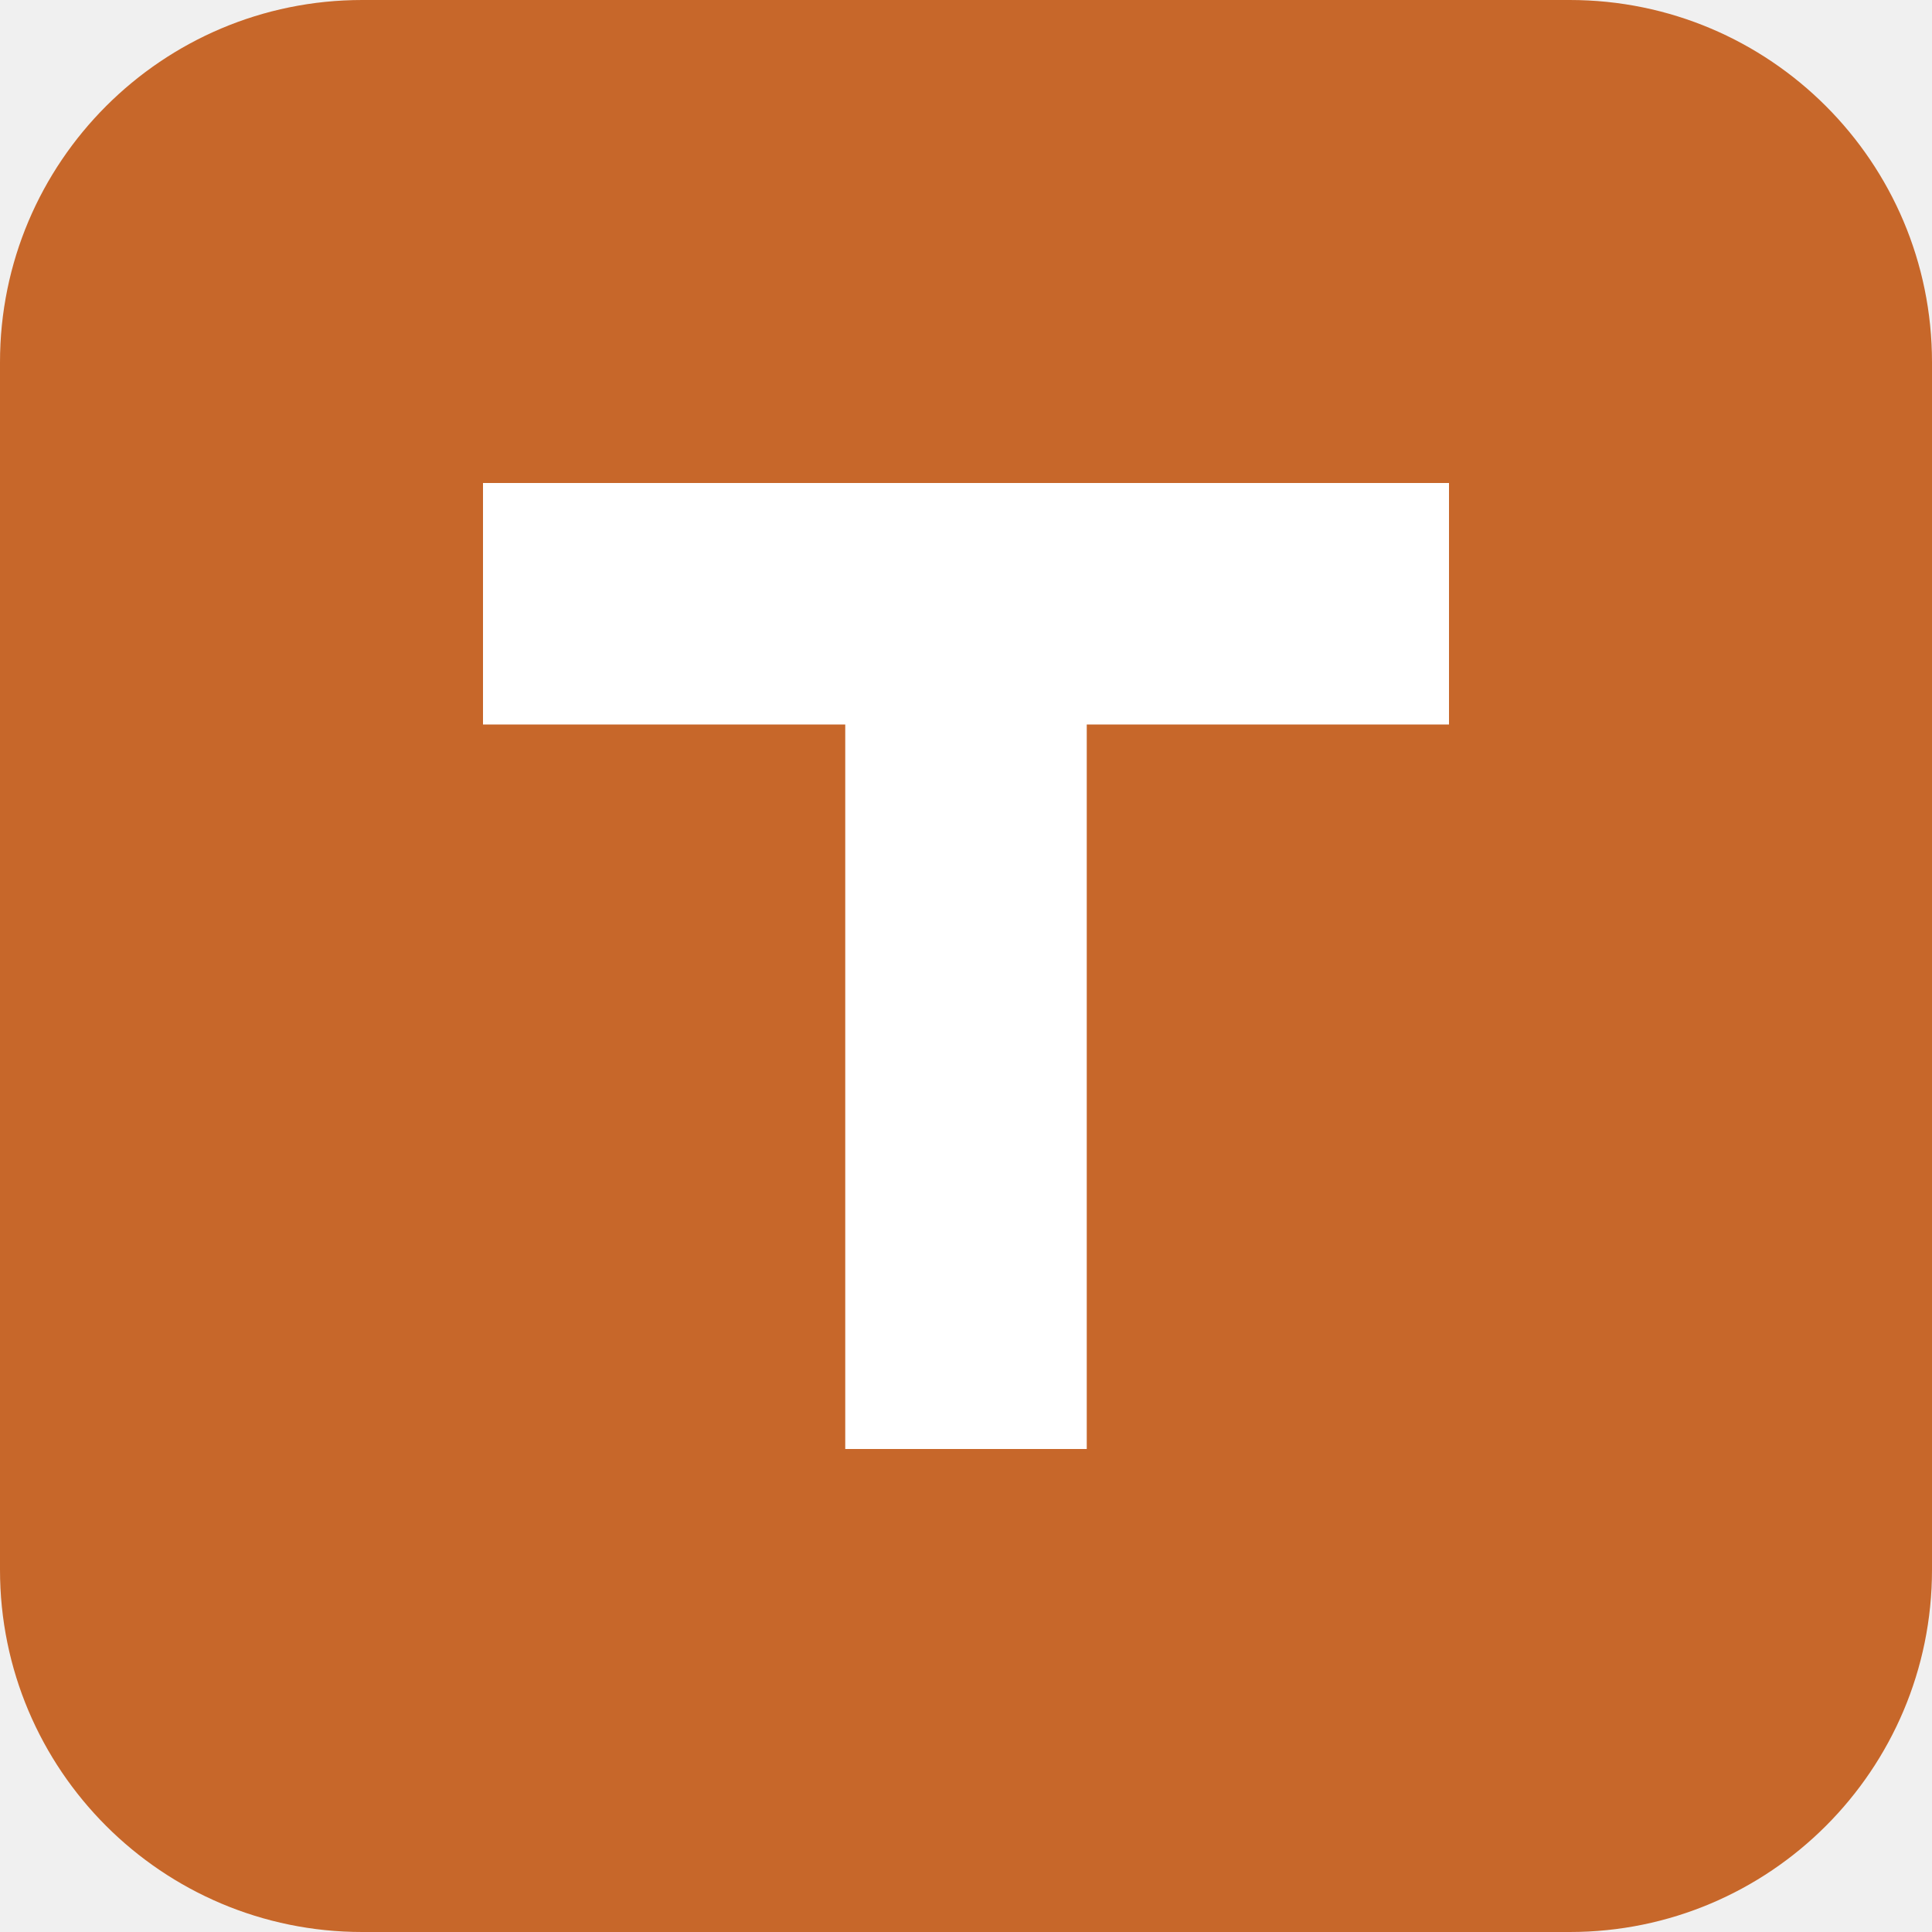
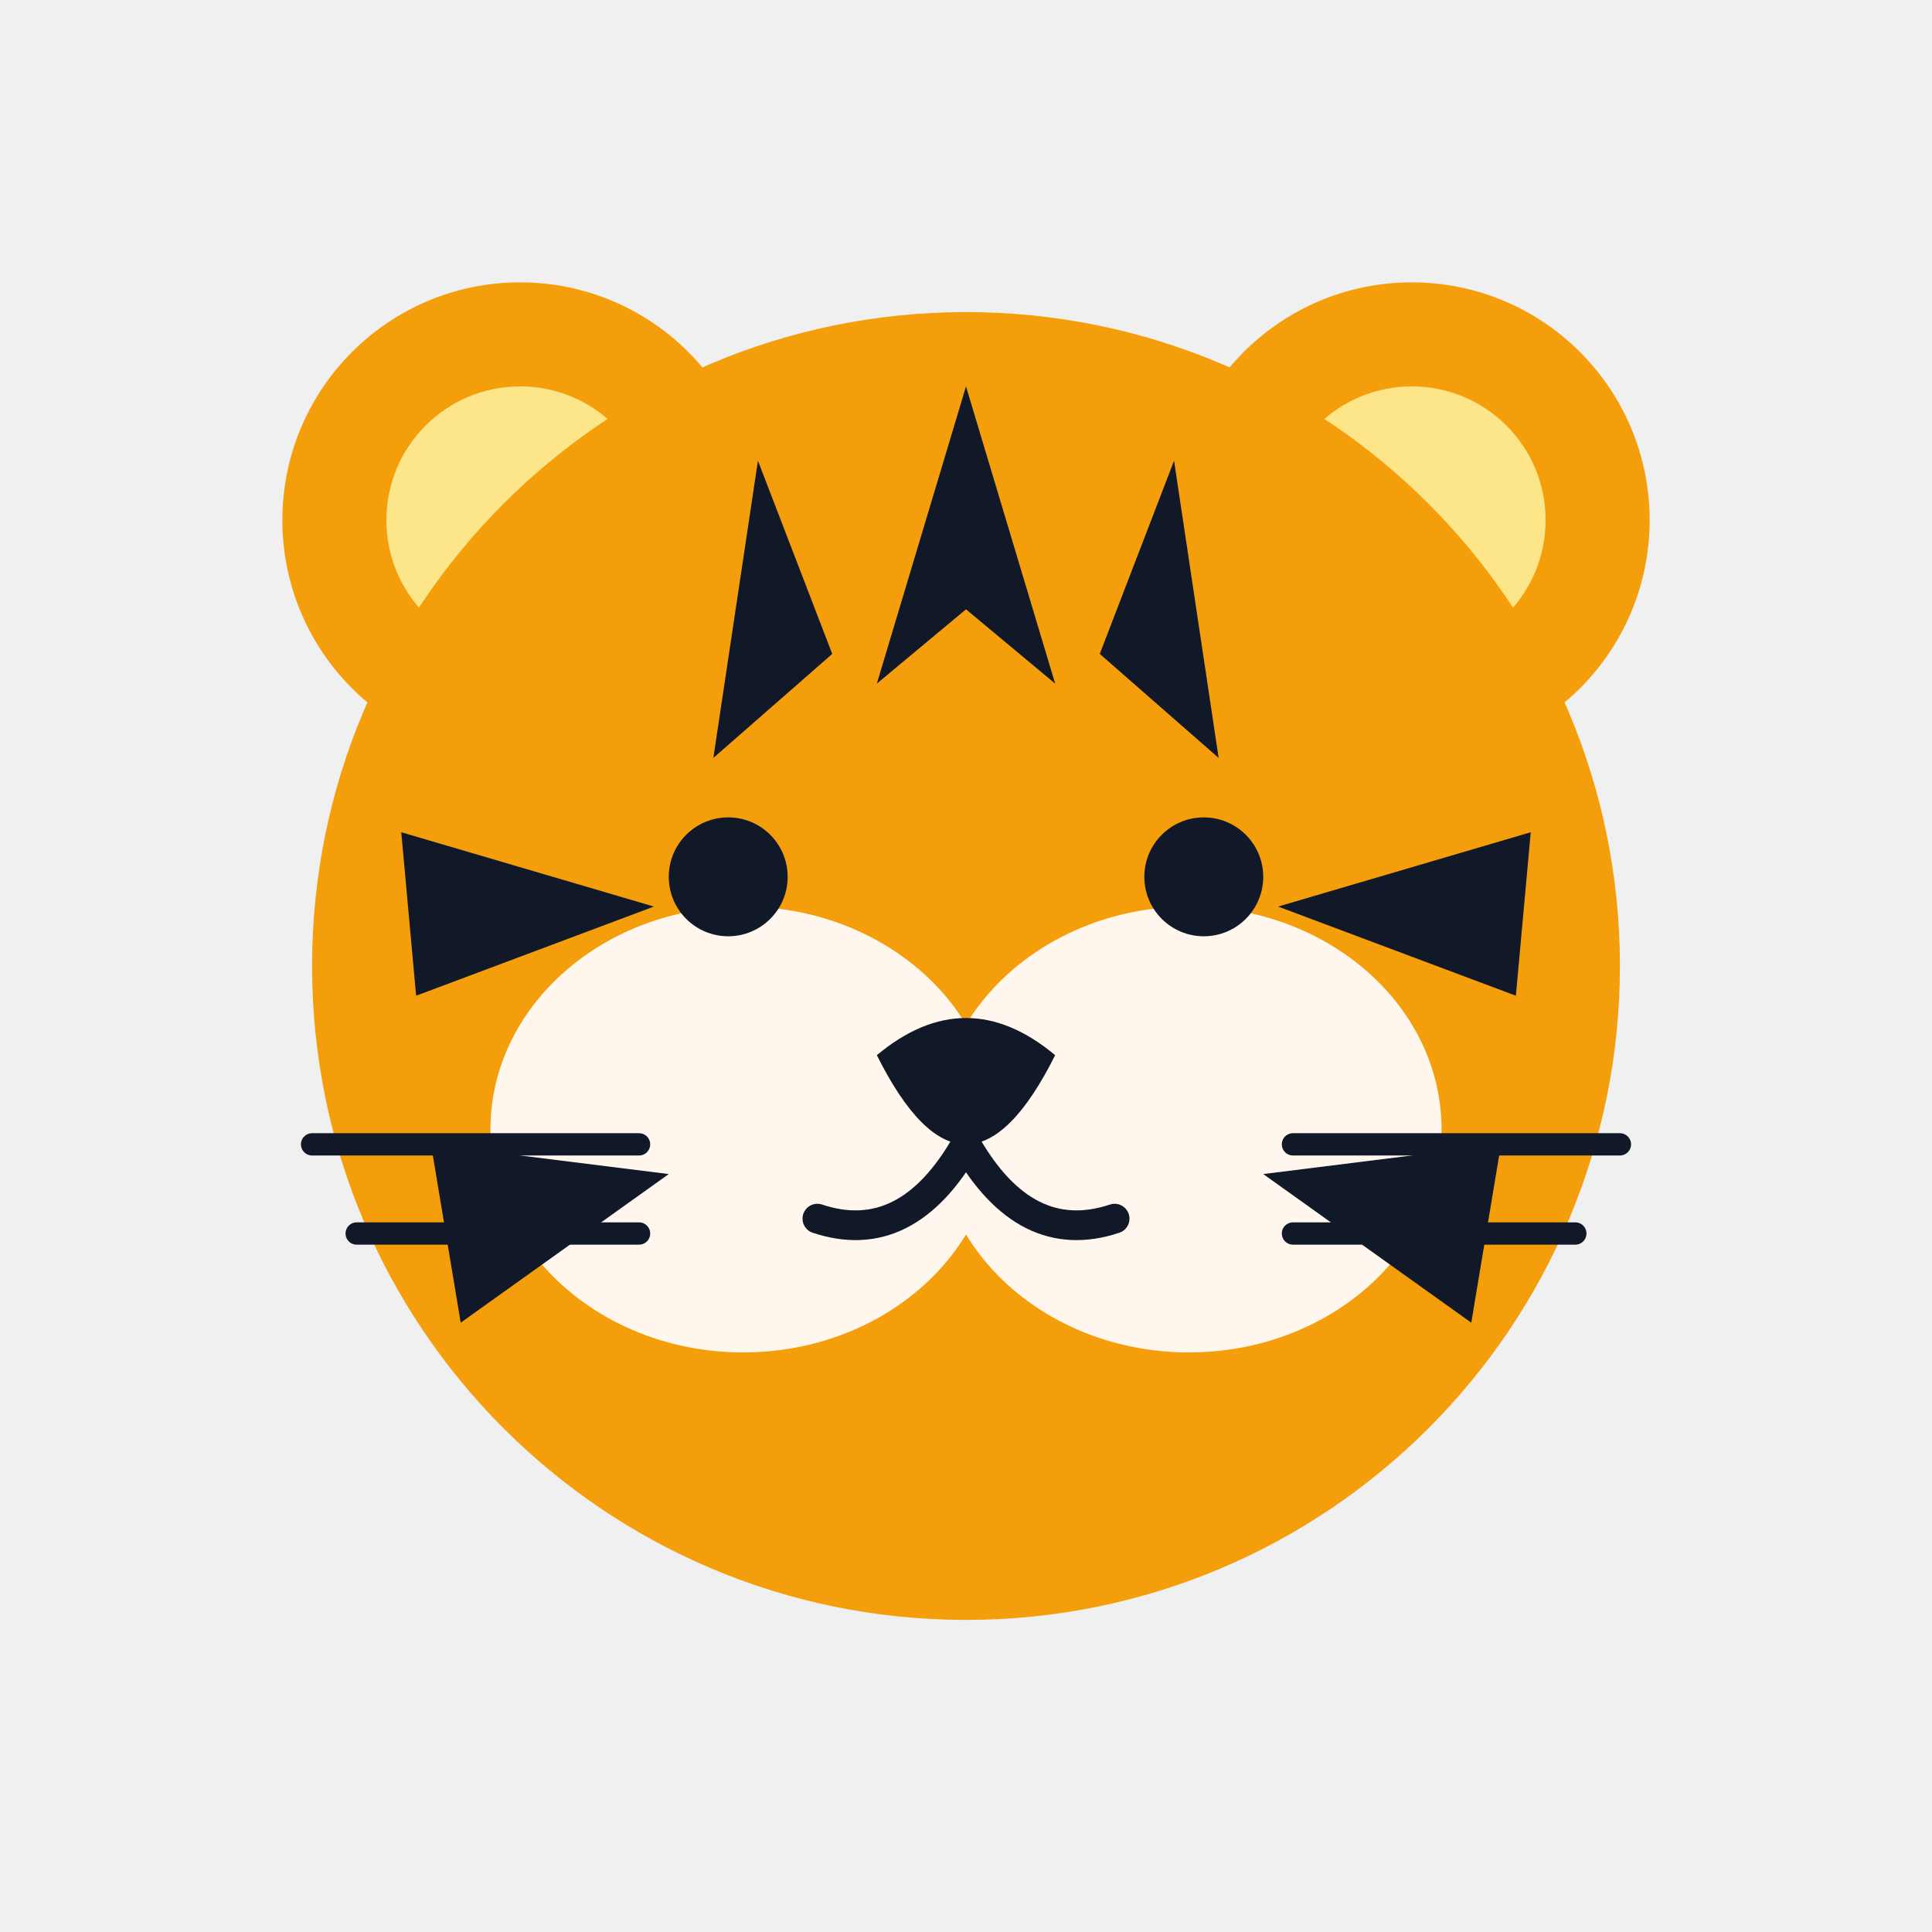
- <svg xmlns="http://www.w3.org/2000/svg" viewBox="0 0 16 16">
-   <rect width="16" height="16" rx="3" fill="#c7672a" />
-   <path d="M4 4h8v2H9v6H7V6H4z" fill="#fff" />
+ <svg xmlns="http://www.w3.org/2000/svg" width="260" height="260" viewBox="0 0 260 260">
+   <circle cx="70" cy="70" r="32" fill="#f59e0b" />
+   <circle cx="190" cy="70" r="32" fill="#f59e0b" />
+   <circle cx="70" cy="70" r="18" fill="#fde68a" />
+   <circle cx="190" cy="70" r="18" fill="#fde68a" />
+   <circle cx="130" cy="130" r="88" fill="#f59e0b" />
+   <ellipse cx="100" cy="152" rx="34" ry="30" fill="#fff7ed" />
+   <ellipse cx="160" cy="152" rx="34" ry="30" fill="#fff7ed" />
+   <circle cx="98" cy="118" r="8" fill="#111827" />
+   <circle cx="162" cy="118" r="8" fill="#111827" />
+   <path d="M118 142 Q130 132 142 142 Q136 154 130 154 Q124 154 118 142Z" fill="#111827" />
+   <path d="M130 154 Q122 168 110 164" stroke="#111827" stroke-width="4" fill="none" stroke-linecap="round" />
+   <path d="M130 154 Q138 168 150 164" stroke="#111827" stroke-width="4" fill="none" stroke-linecap="round" />
+   <path d="M130 52 L118 92 L130 82 L142 92 Z" fill="#111827" />
+   <path d="M102 62 L96 102 L112 88 Z" fill="#111827" />
+   <path d="M158 62 L164 102 L148 88 Z" fill="#111827" />
+   <path d="M54 112 L88 122 L56 134 Z" fill="#111827" />
+   <path d="M206 112 L172 122 L204 134 Z" fill="#111827" />
+   <path d="M58 154 L90 158 L62 178 Z" fill="#111827" />
+   <path d="M202 154 L170 158 L198 178 Z" fill="#111827" />
+   <path d="M86 154 H42" stroke="#111827" stroke-width="3" stroke-linecap="round" />
+   <path d="M86 166 H48" stroke="#111827" stroke-width="3" stroke-linecap="round" />
+   <path d="M174 154 H218" stroke="#111827" stroke-width="3" stroke-linecap="round" />
+   <path d="M174 166 H212" stroke="#111827" stroke-width="3" stroke-linecap="round" />
</svg>
